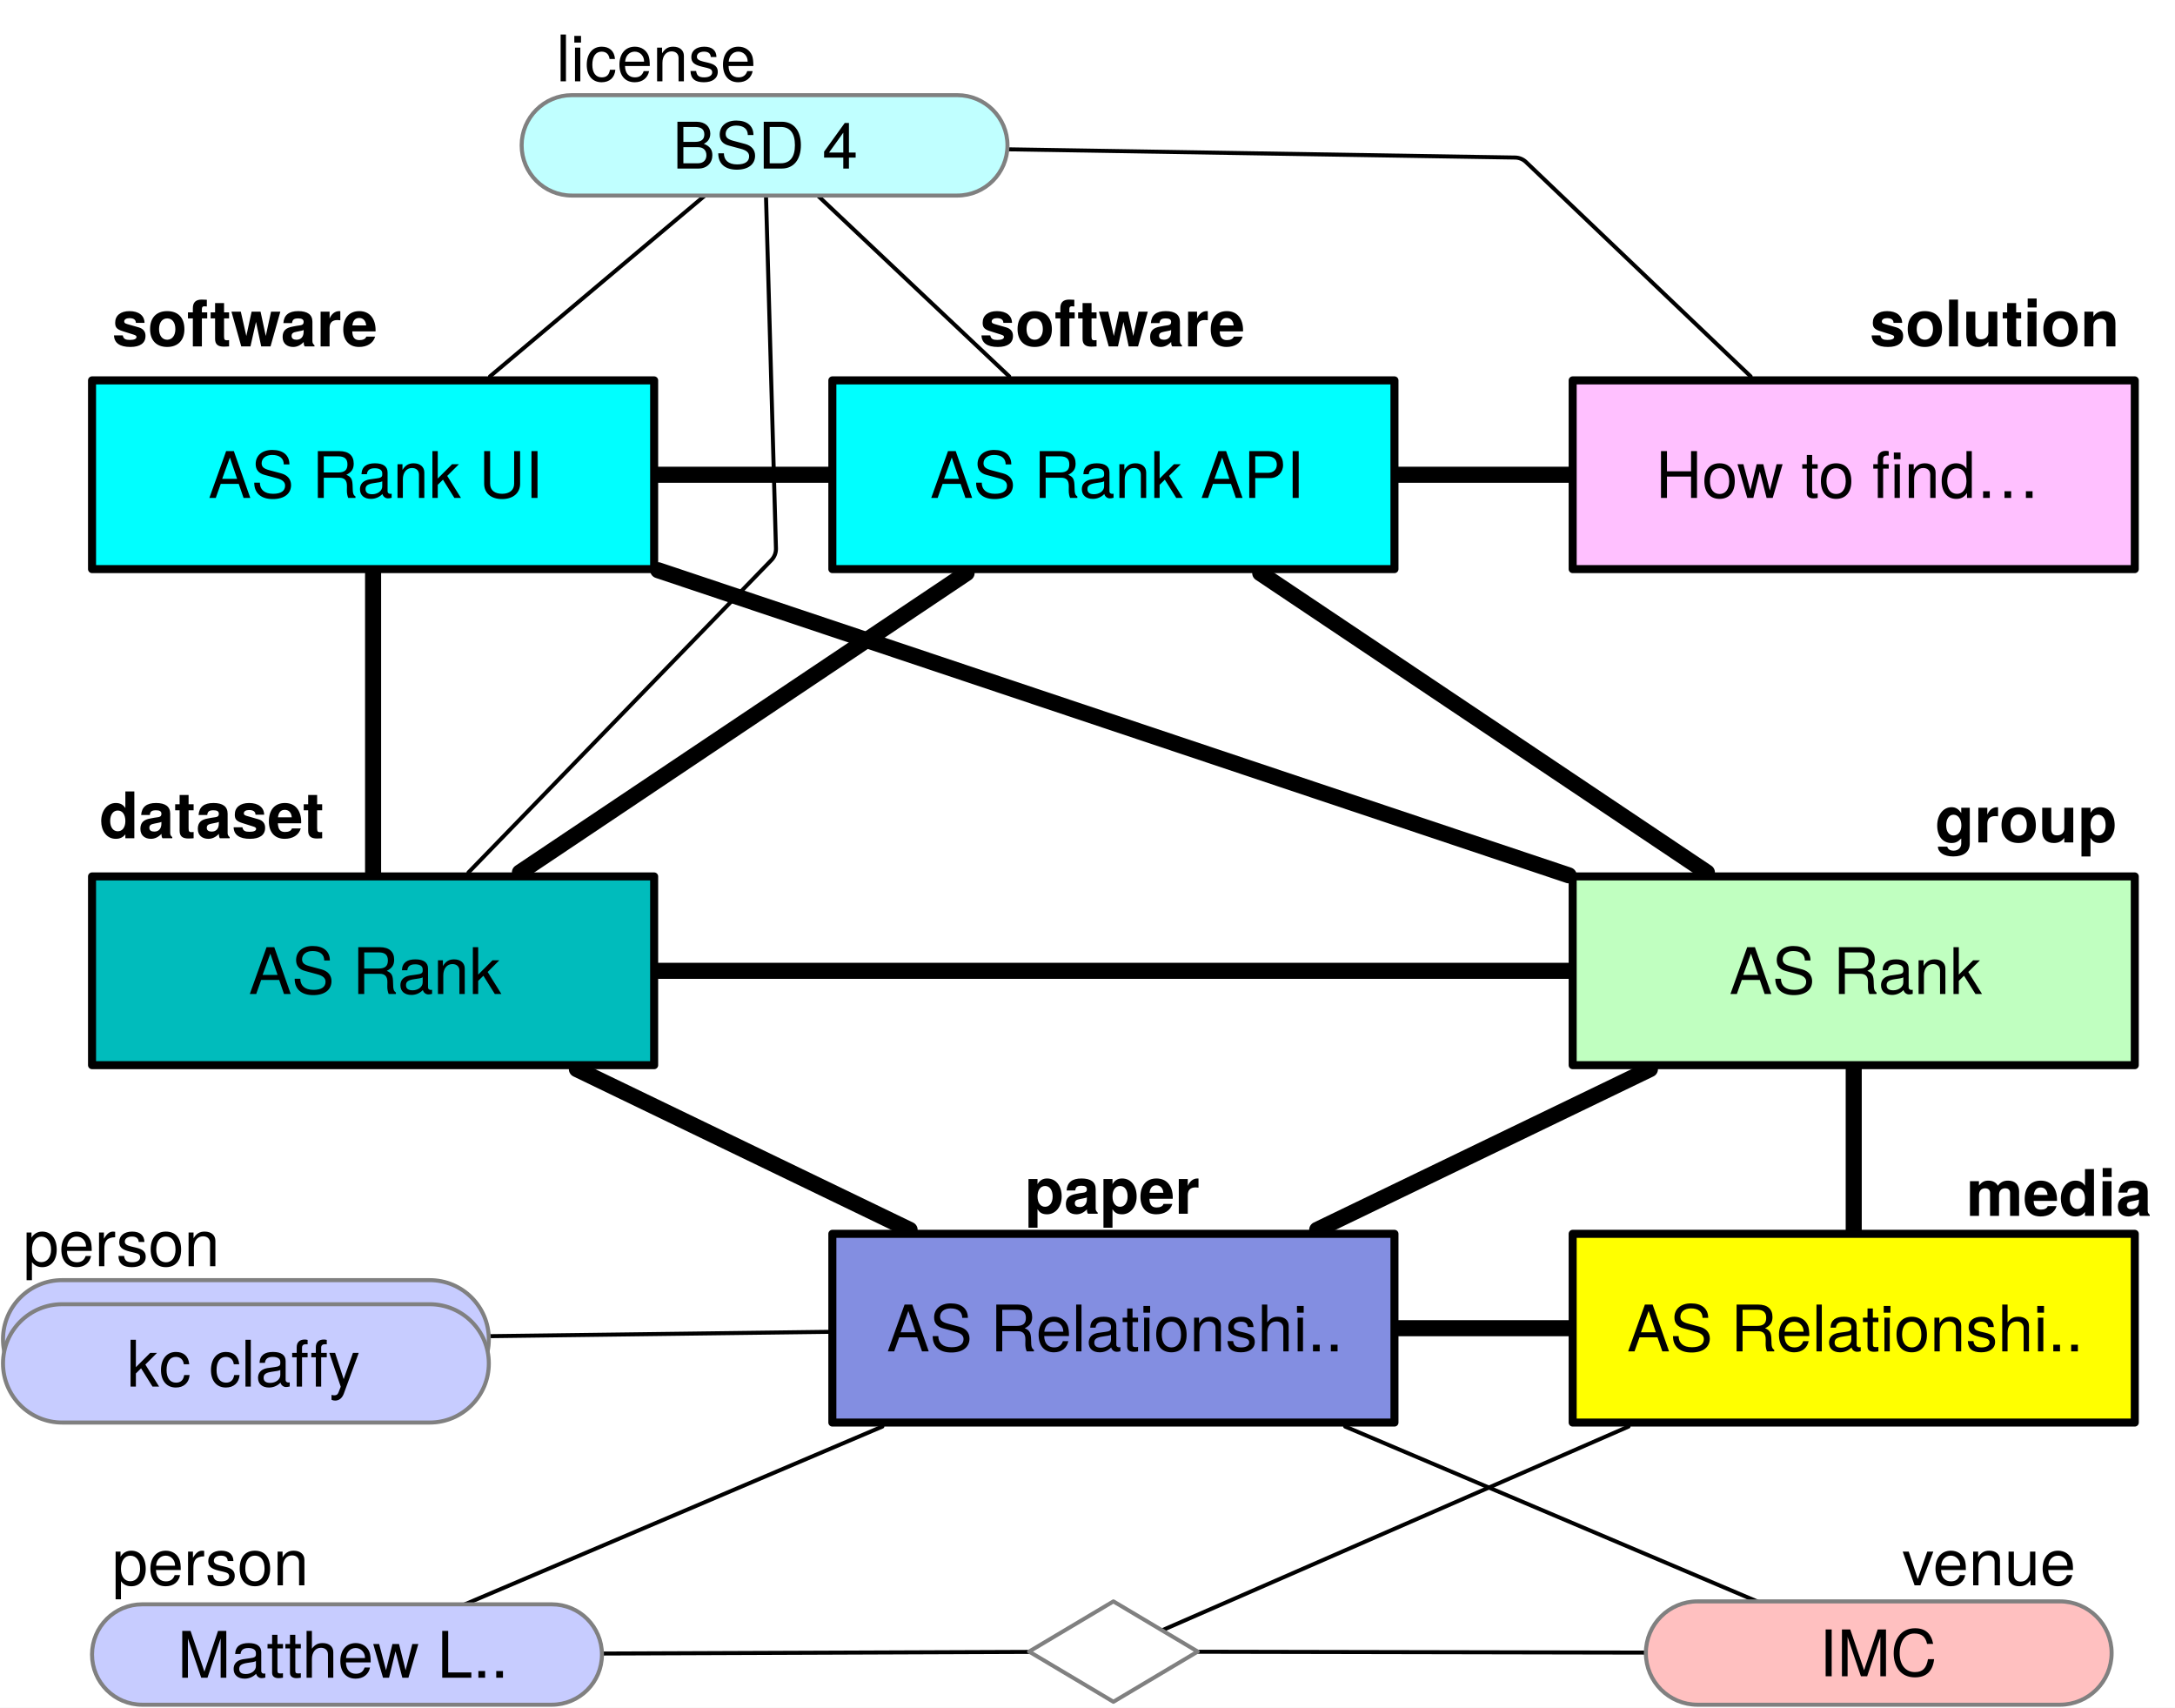
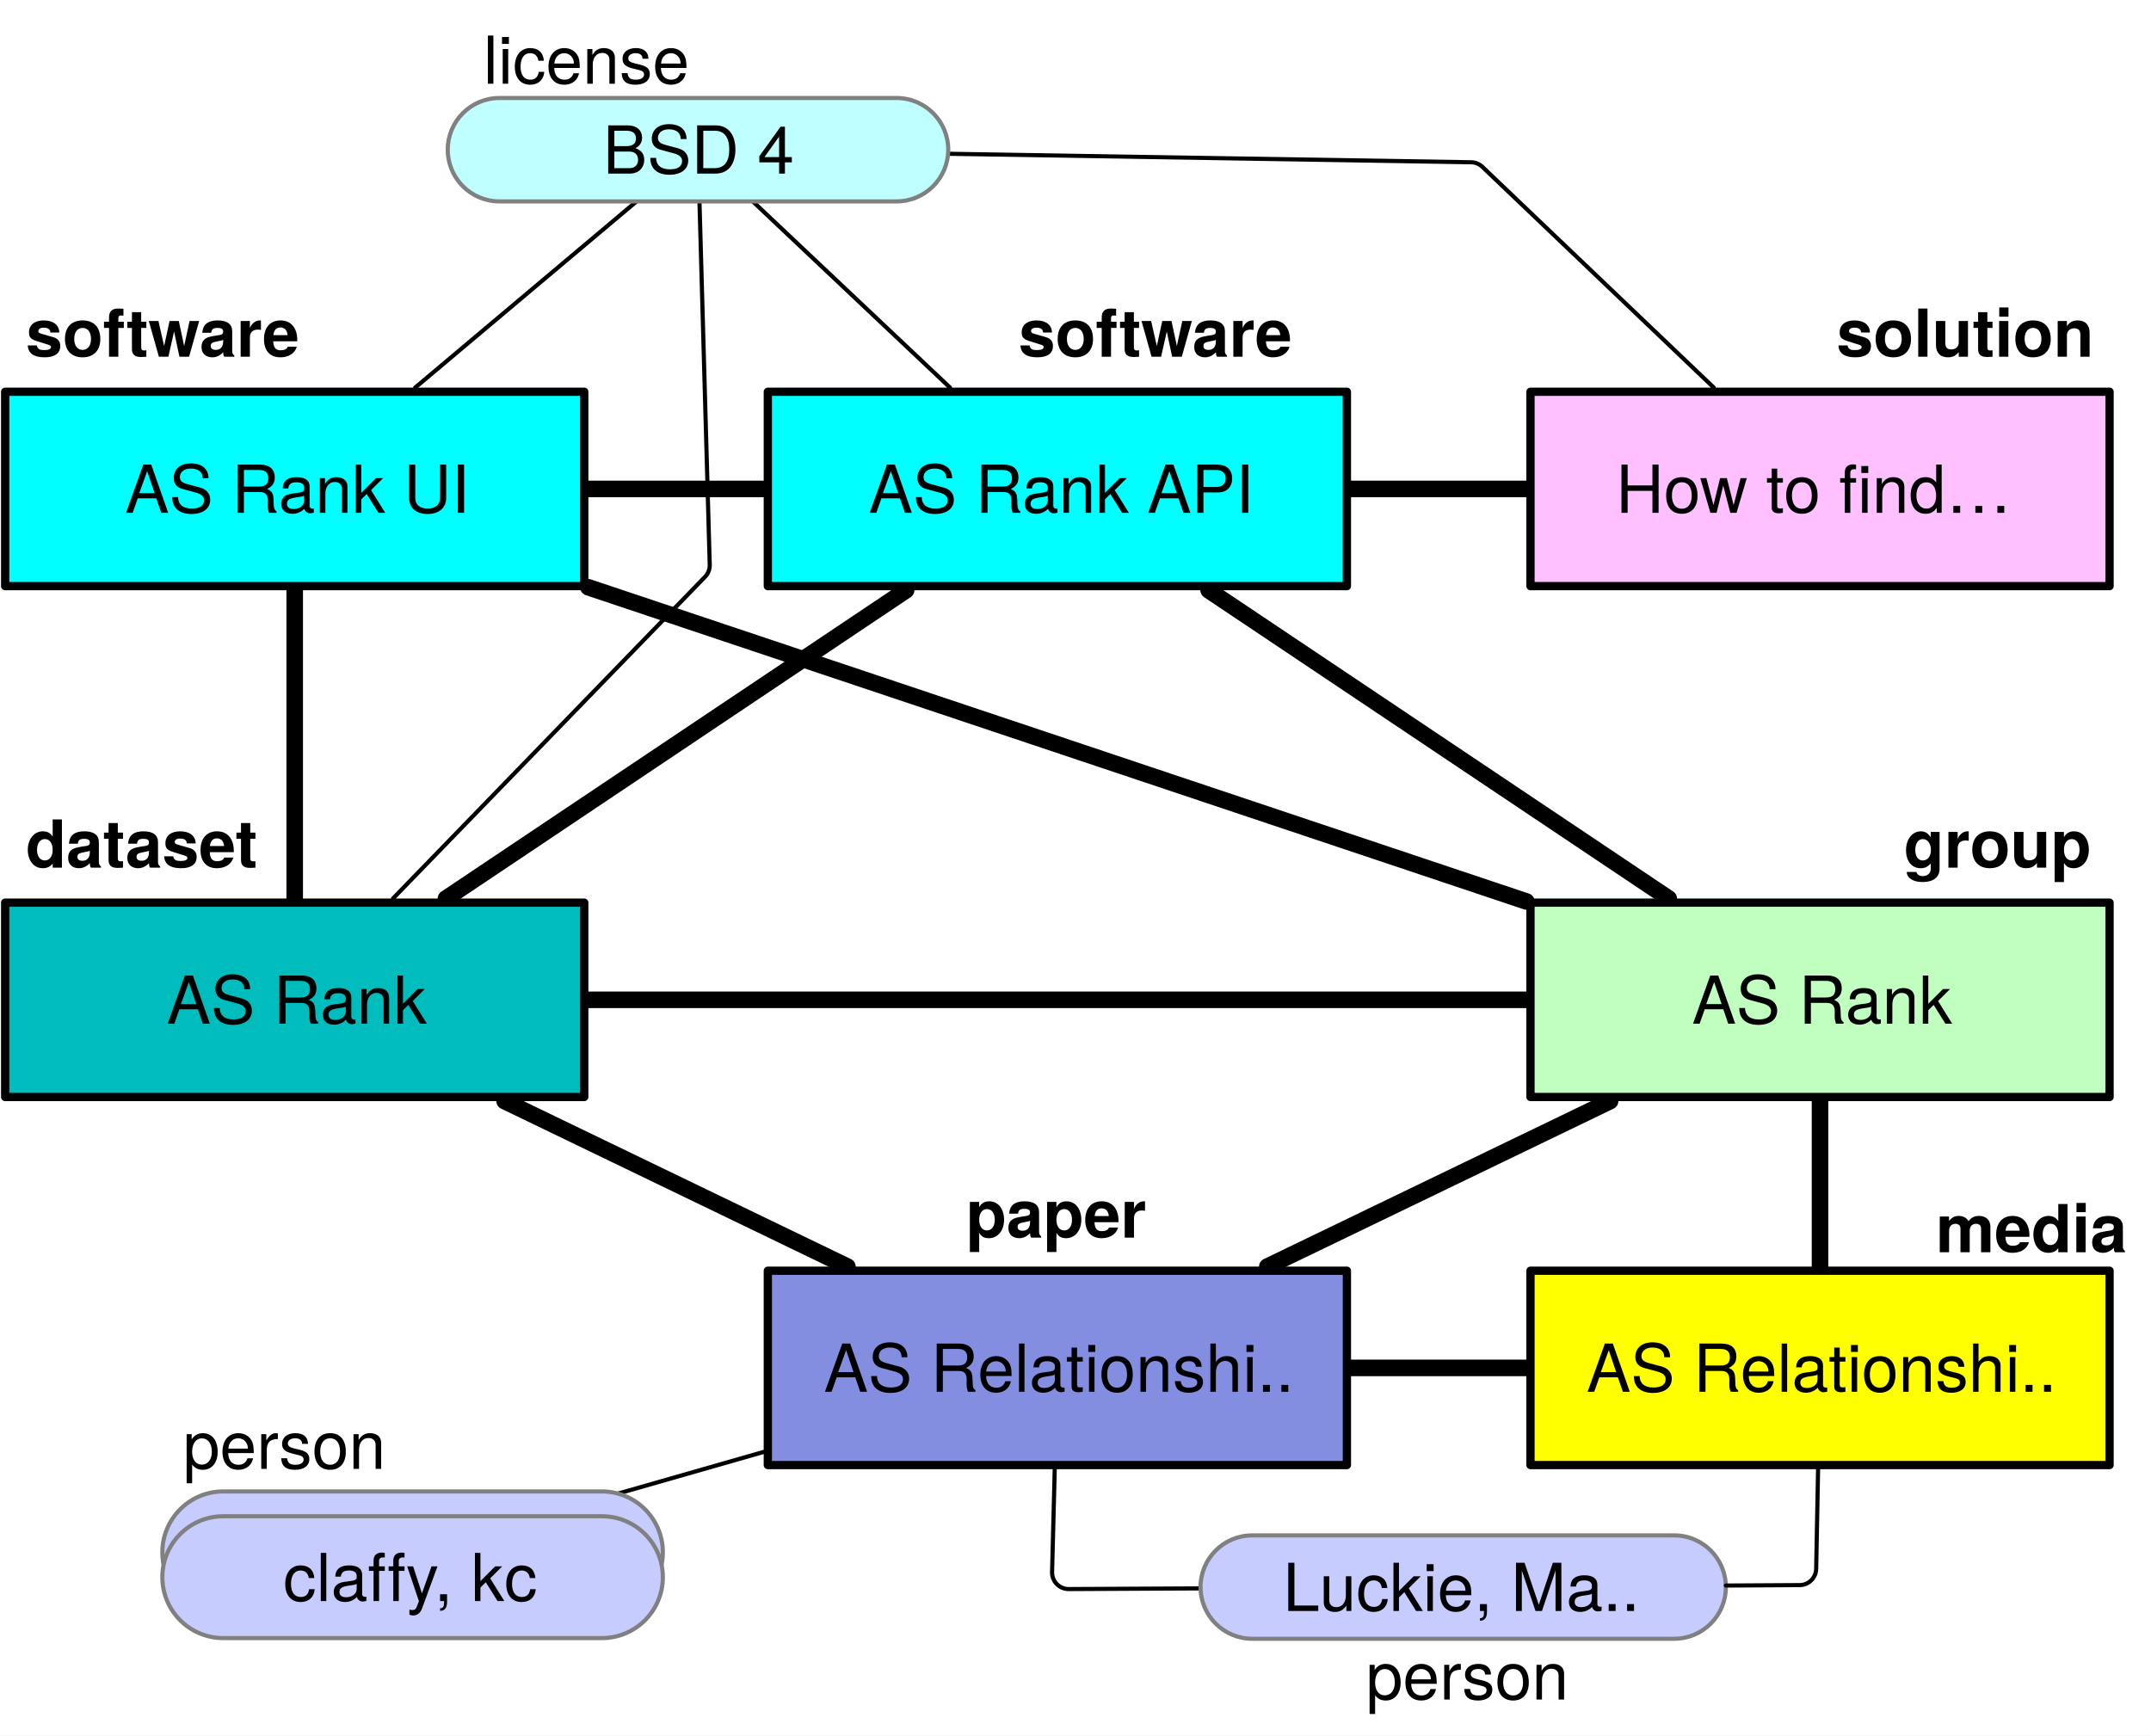
- <svg xmlns="http://www.w3.org/2000/svg" version="1.1" viewBox="341.078 49.738 541.708 425.28" width="541.708" height="425.28">
+ <svg xmlns="http://www.w3.org/2000/svg" version="1.1" viewBox="362.75 49.738 520.036 419.657" width="520.036" height="419.657">
  <defs>
    <font-face font-family="Helvetica Neue" font-size="16" panose-1="2 0 8 3 0 0 0 9 0 4" units-per-em="1000" underline-position="-100" underline-thickness="50" slope="0" x-height="517" cap-height="714" ascent="975.006" descent="-216.995" font-weight="700">
      <font-face-src>
        <font-face-name name="HelveticaNeue-Bold" />
      </font-face-src>
    </font-face>
    <font-face font-family="Helvetica Neue" font-size="16" panose-1="2 0 5 3 0 0 0 2 0 4" units-per-em="1000" underline-position="-100" underline-thickness="50" slope="0" x-height="517" cap-height="714" ascent="951.996" descent="-212.997" font-weight="400">
      <font-face-src>
        <font-face-name name="HelveticaNeue" />
      </font-face-src>
    </font-face>
  </defs>
-   <g id="Canvas_1" stroke="none" fill="none" stroke-opacity="1" stroke-dasharray="none" fill-opacity="1">
-     <rect fill="white" x="341.078" y="49.738" width="541.708" height="425.28" />
-     <g id="Canvas_1: Layer 1">
+   <g id="Canvas_1" fill-opacity="1" stroke="none" stroke-dasharray="none" stroke-opacity="1" fill="none">
+     <rect fill="white" x="362.75" y="49.738" width="520.036" height="419.657" />
+     <g id="Canvas_1_Layer_1">
      <g id="Graphic_6">
-         <text transform="translate(585.056 120)" fill="black">
+         <text transform="translate(609 120)" fill="black">
          <tspan font-family="Helvetica Neue" font-size="16" font-weight="700" fill="black" x="0" y="16">software</tspan>
        </text>
      </g>
      <g id="Graphic_7">
        <text transform="translate(369 120)" fill="black">
          <tspan font-family="Helvetica Neue" font-size="16" font-weight="700" fill="black" x="0" y="16">software</tspan>
        </text>
      </g>
      <g id="Graphic_8">
        <text transform="translate(823.016 243.5359)" fill="black">
          <tspan font-family="Helvetica Neue" font-size="16" font-weight="700" fill="black" x="0" y="16">group</tspan>
        </text>
      </g>
      <g id="Graphic_9">
        <text transform="translate(806.76 120)" fill="black">
          <tspan font-family="Helvetica Neue" font-size="16" font-weight="700" fill="black" x="0" y="16">solution</tspan>
        </text>
      </g>
      <g id="Line_12">
        <line x1="731.768" y1="167.964" x2="689.384" y2="167.964" stroke="black" stroke-linecap="round" stroke-linejoin="round" stroke-width="4" />
      </g>
      <g id="Line_13">
        <line x1="547.384" y1="167.964" x2="505" y2="167.964" stroke="black" stroke-linecap="round" stroke-linejoin="round" stroke-width="4" />
      </g>
      <g id="Line_14">
        <line x1="654.952" y1="192.464" x2="766.2" y2="267" stroke="black" stroke-linecap="round" stroke-linejoin="round" stroke-width="4" />
      </g>
      <g id="Graphic_15">
-         <text transform="translate(596.312 336)" fill="black">
+         <text transform="translate(596.312 333)" fill="black">
          <tspan font-family="Helvetica Neue" font-size="16" font-weight="700" fill="black" x="0" y="16">paper</tspan>
        </text>
      </g>
      <g id="Graphic_17">
        <text transform="translate(830.768 336.5359)" fill="black">
          <tspan font-family="Helvetica Neue" font-size="16" font-weight="700" fill="black" x="0" y="16">media</tspan>
        </text>
      </g>
      <g id="Line_19">
        <line x1="752.011" y1="316" x2="669.141" y2="356" stroke="black" stroke-linecap="round" stroke-linejoin="round" stroke-width="4" />
      </g>
      <g id="Line_22">
        <line x1="689.384" y1="380.5" x2="731.768" y2="380.5" stroke="black" stroke-linecap="round" stroke-linejoin="round" stroke-width="4" />
      </g>
      <g id="Line_24">
        <line x1="731.768" y1="267.715" x2="505" y2="191.749" stroke="black" stroke-linecap="round" stroke-linejoin="round" stroke-width="4" />
      </g>
      <g id="Line_25">
        <line x1="802.768" y1="316" x2="802.768" y2="356" stroke="black" stroke-linecap="round" stroke-linejoin="round" stroke-width="4" />
      </g>
      <g id="Graphic_27">
-         <text transform="translate(346.828 350.0718)" fill="black">
+         <text transform="translate(407 389.91)" fill="black">
          <tspan font-family="Helvetica Neue" font-size="16" font-weight="400" fill="black" x="0" y="15">person</tspan>
        </text>
      </g>
      <g id="Line_35">
-         <line x1="547.384" y1="381.41" x2="462.808" y2="382.493" stroke="black" stroke-linecap="round" stroke-linejoin="round" stroke-width="1" />
+         <line x1="547.384" y1="400.817" x2="512.164" y2="410.895" stroke="black" stroke-linecap="round" stroke-linejoin="round" stroke-width="1" />
      </g>
      <g id="Line_36">
-         <line x1="560.838" y1="405" x2="456.86" y2="449.268" stroke="black" stroke-linecap="round" stroke-linejoin="round" stroke-width="1" />
-       </g>
-       <g id="Line_37">
-         <line x1="597.518" y1="461.116" x2="490.998" y2="461.524" stroke="black" stroke-linecap="round" stroke-linejoin="round" stroke-width="1" />
-       </g>
-       <g id="Line_40">
-         <line x1="746.676" y1="405" x2="630.496" y2="455.745" stroke="black" stroke-linecap="round" stroke-linejoin="round" stroke-width="1" />
-       </g>
-       <g id="Line_42">
-         <line x1="639.317" y1="461.076" x2="751" y2="461.291" stroke="black" stroke-linecap="round" stroke-linejoin="round" stroke-width="1" />
-       </g>
-       <g id="Graphic_43">
-         <text transform="translate(814.816 429.5359)" fill="black">
-           <tspan font-family="Helvetica Neue" font-size="16" font-weight="400" fill="black" x="0" y="15">venue</tspan>
-         </text>
+         <path d="M 617.75 405 L 617.107 429.876 C 617.05 432.084 618.793 433.921 621.002 433.978 C 621.043 433.979 621.084 433.979 621.125 433.979 L 653.004 433.819" stroke="black" stroke-linecap="round" stroke-linejoin="round" stroke-width="1" />
      </g>
      <g id="Graphic_45">
-         <text transform="translate(369 429.5359)" fill="black">
+         <text transform="translate(693 445.6977)" fill="black">
          <tspan font-family="Helvetica Neue" font-size="16" font-weight="400" fill="black" x="0" y="15">person</tspan>
        </text>
-       </g>
-       <g id="Line_46">
-         <line x1="676.109" y1="405" x2="778.686" y2="448.536" stroke="black" stroke-linecap="round" stroke-linejoin="round" stroke-width="1" />
      </g>
      <g id="Line_47">
        <line x1="544.74" y1="98.436" x2="592.434" y2="143.464" stroke="black" stroke-linecap="round" stroke-linejoin="round" stroke-width="1" />
      </g>
      <g id="Line_48">
        <line x1="516.642" y1="98.436" x2="463.121" y2="143.464" stroke="black" stroke-linecap="round" stroke-linejoin="round" stroke-width="1" />
      </g>
      <g id="Graphic_49">
        <text transform="translate(479.612 54.98828)" fill="black">
          <tspan font-family="Helvetica Neue" font-size="16" font-weight="400" fill="black" x="0" y="15">license</tspan>
        </text>
      </g>
      <g id="Graphic_51">
-         <text transform="translate(365.816 242.4919)" fill="black">
+         <text transform="translate(369 243.5359)" fill="black">
          <tspan font-family="Helvetica Neue" font-size="16" font-weight="700" fill="black" x="0" y="16">dataset</tspan>
        </text>
      </g>
      <g id="Line_52">
        <line x1="567.627" y1="356" x2="484.757" y2="316" stroke="black" stroke-linecap="round" stroke-linejoin="round" stroke-width="4" />
      </g>
      <g id="Line_53">
        <line x1="434" y1="192.464" x2="434" y2="267" stroke="black" stroke-linecap="round" stroke-linejoin="round" stroke-width="4" />
      </g>
      <g id="Line_55">
        <line x1="470.568" y1="267" x2="581.816" y2="192.464" stroke="black" stroke-linecap="round" stroke-linejoin="round" stroke-width="4" />
      </g>
      <g id="Line_56">
        <path d="M 457.763 267 L 533.213 189.211 C 533.964 188.437 534.371 187.392 534.34 186.313 L 531.854 98.436" stroke="black" stroke-linecap="round" stroke-linejoin="round" stroke-width="1" />
      </g>
      <g id="Line_57">
        <line x1="505" y1="291.5" x2="731.768" y2="291.5" stroke="black" stroke-linecap="round" stroke-linejoin="round" stroke-width="4" />
      </g>
      <g id="Line_58">
        <path d="M 777.088 143.464 L 721.132 90.08 C 720.404 89.386 719.442 88.991 718.436 88.975 L 591.962 86.919" stroke="black" stroke-linecap="round" stroke-linejoin="round" stroke-width="1" />
      </g>
      <g id="Graphic_2">
        <rect x="548.384" y="144.464" width="140" height="47" fill="aqua" />
        <rect x="548.384" y="144.464" width="140" height="47" stroke="black" stroke-linecap="round" stroke-linejoin="round" stroke-width="2" />
        <text transform="translate(553.384 158.7401)" fill="black">
          <tspan font-family="Helvetica Neue" font-size="16" font-weight="400" fill="black" x="19.368" y="15">AS Rank API</tspan>
        </text>
      </g>
      <g id="Graphic_3">
        <rect x="364" y="144.464" width="140" height="47" fill="aqua" />
        <rect x="364" y="144.464" width="140" height="47" stroke="black" stroke-linecap="round" stroke-linejoin="round" stroke-width="2" />
        <text transform="translate(369 158.7401)" fill="black">
          <tspan font-family="Helvetica Neue" font-size="16" font-weight="400" fill="black" x="23.96" y="15">AS Rank UI</tspan>
        </text>
      </g>
      <g id="Graphic_4">
        <rect x="732.768" y="268" width="140" height="47" fill="#c0ffc0" />
        <rect x="732.768" y="268" width="140" height="47" stroke="black" stroke-linecap="round" stroke-linejoin="round" stroke-width="2" />
        <text transform="translate(737.768 282.276)" fill="black">
          <tspan font-family="Helvetica Neue" font-size="16" font-weight="400" fill="black" x="34.032" y="15">AS Rank</tspan>
        </text>
      </g>
      <g id="Graphic_5">
        <rect x="732.768" y="144.464" width="140" height="47" fill="#ffc0ff" />
        <rect x="732.768" y="144.464" width="140" height="47" stroke="black" stroke-linecap="round" stroke-linejoin="round" stroke-width="2" />
        <text transform="translate(737.768 158.7401)" fill="black">
          <tspan font-family="Helvetica Neue" font-size="16" font-weight="400" fill="black" x="15.672" y="15">How to find…</tspan>
        </text>
      </g>
      <g id="Graphic_16">
        <rect x="548.384" y="357" width="140" height="47" fill="#838ee1" />
        <rect x="548.384" y="357" width="140" height="47" stroke="black" stroke-linecap="round" stroke-linejoin="round" stroke-width="2" />
        <text transform="translate(553.384 371.276)" fill="black">
          <tspan font-family="Helvetica Neue" font-size="16" font-weight="400" fill="black" x="8.552" y="15">AS Relationshi..</tspan>
        </text>
      </g>
      <g id="Graphic_18">
        <rect x="732.768" y="357" width="140" height="47" fill="yellow" />
        <rect x="732.768" y="357" width="140" height="47" stroke="black" stroke-linecap="round" stroke-linejoin="round" stroke-width="2" />
        <text transform="translate(737.768 371.276)" fill="black">
          <tspan font-family="Helvetica Neue" font-size="16" font-weight="400" fill="black" x="8.552" y="15">AS Relationshi..</tspan>
        </text>
      </g>
      <g id="Graphic_28">
-         <path d="M 356.56 368.536 L 448.096 368.536 C 456.232 368.536 462.828 375.132 462.828 383.268 L 462.828 383.268 C 462.828 391.404 456.232 398 448.096 398 L 356.56 398 C 348.424 398 341.828 391.404 341.828 383.268 L 341.828 383.268 C 341.828 375.132 348.424 368.536 356.56 368.536 Z" fill="#c7ccff" />
-         <path d="M 356.56 368.536 L 448.096 368.536 C 456.232 368.536 462.828 375.132 462.828 383.268 L 462.828 383.268 C 462.828 391.404 456.232 398 448.096 398 L 356.56 398 C 348.424 398 341.828 391.404 341.828 383.268 L 341.828 383.268 C 341.828 375.132 348.424 368.536 356.56 368.536 Z" stroke="gray" stroke-linecap="round" stroke-linejoin="round" stroke-width="1" />
-         <text transform="translate(346.828 374.0439)" fill="black">
+         <path d="M 416.732 410.374 L 508.268 410.374 C 516.404 410.374 523 416.97 523 425.106 L 523 425.106 C 523 433.242 516.404 439.838 508.268 439.838 L 416.732 439.838 C 408.596 439.838 402 433.242 402 425.106 L 402 425.106 C 402 416.97 408.596 410.374 416.732 410.374 Z" fill="#c7ccff" />
+         <path d="M 416.732 410.374 L 508.268 410.374 C 516.404 410.374 523 416.97 523 425.106 L 523 425.106 C 523 433.242 516.404 439.838 508.268 439.838 L 416.732 439.838 C 408.596 439.838 402 433.242 402 425.106 L 402 425.106 C 402 416.97 408.596 410.374 416.732 410.374 Z" stroke="gray" stroke-linecap="round" stroke-linejoin="round" stroke-width="1" />
+         <text transform="translate(407 415.8821)" fill="black">
          <tspan font-family="Helvetica Neue" font-size="16" font-weight="400" fill="black" x="13.268" y="15">Matthew L..</tspan>
        </text>
      </g>
      <g id="Graphic_31">
-         <path d="M 356.56 374.536 L 448.096 374.536 C 456.232 374.536 462.828 381.132 462.828 389.268 L 462.828 389.268 C 462.828 397.404 456.232 404 448.096 404 L 356.56 404 C 348.424 404 341.828 397.404 341.828 389.268 L 341.828 389.268 C 341.828 381.132 348.424 374.536 356.56 374.536 Z" fill="#c7ccff" />
-         <path d="M 356.56 374.536 L 448.096 374.536 C 456.232 374.536 462.828 381.132 462.828 389.268 L 462.828 389.268 C 462.828 397.404 456.232 404 448.096 404 L 356.56 404 C 348.424 404 341.828 397.404 341.828 389.268 L 341.828 389.268 C 341.828 381.132 348.424 374.536 356.56 374.536 Z" stroke="gray" stroke-linecap="round" stroke-linejoin="round" stroke-width="1" />
-         <text transform="translate(346.828 380.0439)" fill="black">
-           <tspan font-family="Helvetica Neue" font-size="16" font-weight="400" fill="black" x="25.844" y="15">kc claffy</tspan>
+         <path d="M 416.732 416.374 L 508.268 416.374 C 516.404 416.374 523 422.97 523 431.106 L 523 431.106 C 523 439.242 516.404 445.838 508.268 445.838 L 416.732 445.838 C 408.596 445.838 402 439.242 402 431.106 L 402 431.106 C 402 422.97 408.596 416.374 416.732 416.374 Z" fill="#c7ccff" />
+         <path d="M 416.732 416.374 L 508.268 416.374 C 516.404 416.374 523 422.97 523 431.106 L 523 431.106 C 523 439.242 516.404 445.838 508.268 445.838 L 416.732 445.838 C 408.596 445.838 402 439.242 402 431.106 L 402 431.106 C 402 422.97 408.596 416.374 416.732 416.374 Z" stroke="gray" stroke-linecap="round" stroke-linejoin="round" stroke-width="1" />
+         <text transform="translate(407 421.8821)" fill="black">
+           <tspan font-family="Helvetica Neue" font-size="16" font-weight="400" fill="black" x="24.212" y="15">claffy, kc </tspan>
        </text>
      </g>
      <g id="Graphic_34">
-         <path d="M 376.5 449.268 L 478.5 449.268 C 485.404 449.268 491 454.864 491 461.768 L 491 461.768 C 491 468.671 485.404 474.268 478.5 474.268 L 376.5 474.268 C 369.596 474.268 364 468.671 364 461.768 L 364 461.768 C 364 454.864 369.596 449.268 376.5 449.268 Z" fill="#c7ccff" />
-         <path d="M 376.5 449.268 L 478.5 449.268 C 485.404 449.268 491 454.864 491 461.768 L 491 461.768 C 491 468.671 485.404 474.268 478.5 474.268 L 376.5 474.268 C 369.596 474.268 364 468.671 364 461.768 L 364 461.768 C 364 454.864 369.596 449.268 376.5 449.268 Z" stroke="gray" stroke-linecap="round" stroke-linejoin="round" stroke-width="1" />
-         <text transform="translate(369 452.5439)" fill="black">
-           <tspan font-family="Helvetica Neue" font-size="16" font-weight="400" fill="black" x="16.268" y="15">Matthew L..</tspan>
-         </text>
-       </g>
-       <g id="Graphic_38">
-         <path d="M 618.384 448.536 L 639.384 461.036 L 618.384 473.536 L 597.384 461.036 Z" fill="white" />
-         <path d="M 618.384 448.536 L 639.384 461.036 L 618.384 473.536 L 597.384 461.036 Z" stroke="gray" stroke-linecap="round" stroke-linejoin="round" stroke-width="1" />
-       </g>
-       <g id="Graphic_41">
-         <path d="M 763.866 448.536 L 854.134 448.536 C 861.24 448.536 867 454.296 867 461.402 L 867 461.402 C 867 468.508 861.24 474.268 854.134 474.268 L 763.866 474.268 C 756.76 474.268 751 468.508 751 461.402 L 751 461.402 C 751 454.296 756.76 448.536 763.866 448.536 Z" fill="#ffc0c0" />
-         <path d="M 763.866 448.536 L 854.134 448.536 C 861.24 448.536 867 454.296 867 461.402 L 867 461.402 C 867 468.508 861.24 474.268 854.134 474.268 L 763.866 474.268 C 756.76 474.268 751 468.508 751 461.402 L 751 461.402 C 751 454.296 756.76 448.536 763.866 448.536 Z" stroke="gray" stroke-linecap="round" stroke-linejoin="round" stroke-width="1" />
-         <text transform="translate(756 452.1779)" fill="black">
-           <tspan font-family="Helvetica Neue" font-size="16" font-weight="400" fill="black" x="38.184" y="15">IMC</tspan>
+         <path d="M 665.5 421 L 767.5 421 C 774.404 421 780 426.596 780 433.5 L 780 433.5 C 780 440.404 774.404 446 767.5 446 L 665.5 446 C 658.596 446 653 440.404 653 433.5 L 653 433.5 C 653 426.596 658.596 421 665.5 421 Z" fill="#c7ccff" />
+         <path d="M 665.5 421 L 767.5 421 C 774.404 421 780 426.596 780 433.5 L 780 433.5 C 780 440.404 774.404 446 767.5 446 L 665.5 446 C 658.596 446 653 440.404 653 433.5 L 653 433.5 C 653 426.596 658.596 421 665.5 421 Z" stroke="gray" stroke-linecap="round" stroke-linejoin="round" stroke-width="1" />
+         <text transform="translate(658 424.276)" fill="black">
+           <tspan font-family="Helvetica Neue" font-size="16" font-weight="400" fill="black" x="14.924" y="15">Luckie, Ma..</tspan>
        </text>
      </g>
      <g id="Graphic_44">
        <path d="M 483.5 73.436 L 579.5 73.436 C 586.404 73.436 592 79.033 592 85.936 L 592 85.936 C 592 92.84 586.404 98.436 579.5 98.436 L 483.5 98.436 C 476.596 98.436 471 92.84 471 85.936 L 471 85.936 C 471 79.033 476.596 73.436 483.5 73.436 Z" fill="#c0ffff" />
        <path d="M 483.5 73.436 L 579.5 73.436 C 586.404 73.436 592 79.033 592 85.936 L 592 85.936 C 592 92.84 586.404 98.436 579.5 98.436 L 483.5 98.436 C 476.596 98.436 471 92.84 471 85.936 L 471 85.936 C 471 79.033 476.596 73.436 483.5 73.436 Z" stroke="gray" stroke-linecap="round" stroke-linejoin="round" stroke-width="1" />
        <text transform="translate(476 76.71228)" fill="black">
          <tspan font-family="Helvetica Neue" font-size="16" font-weight="400" fill="black" x="32.532" y="15">BSD 4</tspan>
        </text>
      </g>
      <g id="Graphic_50">
        <rect x="364" y="268" width="140" height="47" fill="#00bcbc" />
        <rect x="364" y="268" width="140" height="47" stroke="black" stroke-linecap="round" stroke-linejoin="round" stroke-width="2" />
        <text transform="translate(369 282.276)" fill="black">
          <tspan font-family="Helvetica Neue" font-size="16" font-weight="400" fill="black" x="34.032" y="15">AS Rank</tspan>
        </text>
      </g>
+       <g id="Line_59">
+         <path d="M 779.995 433.128 L 797.859 433.023 C 800.029 433.01 801.793 431.269 801.835 429.1 L 802.298 405" stroke="black" stroke-linecap="round" stroke-linejoin="round" stroke-width="1" />
+       </g>
    </g>
  </g>
</svg>
